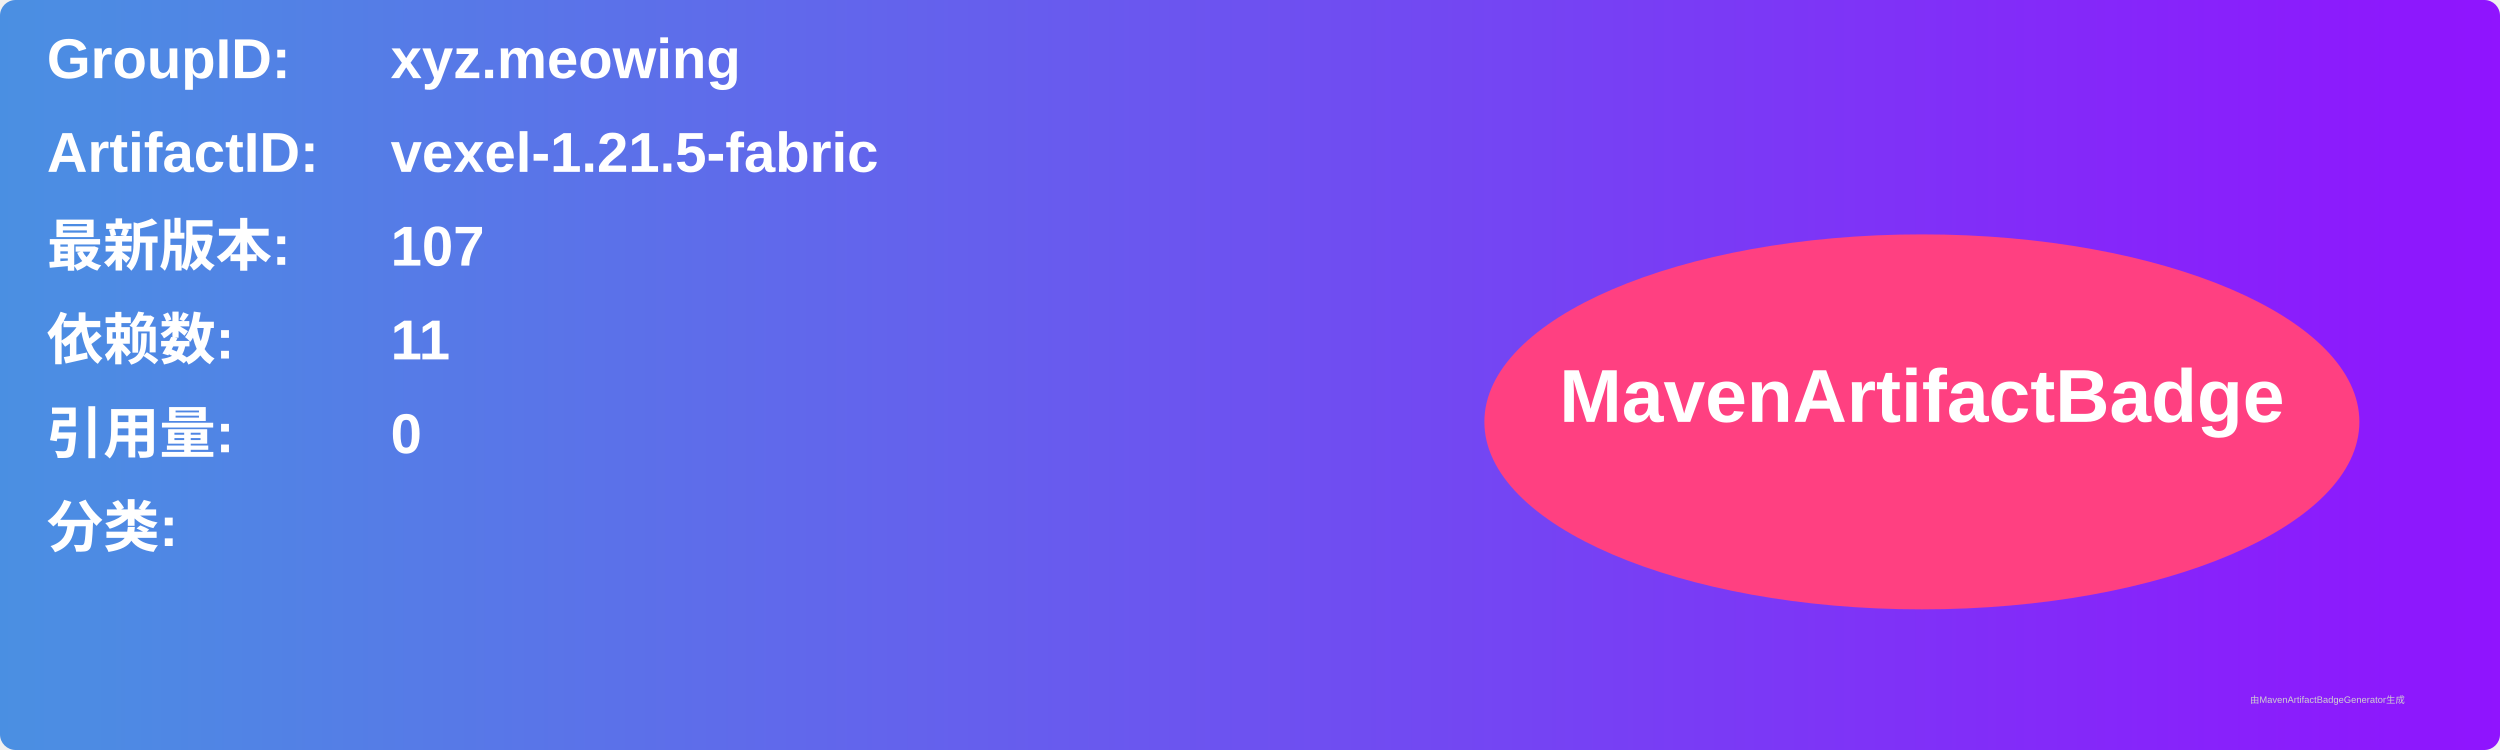
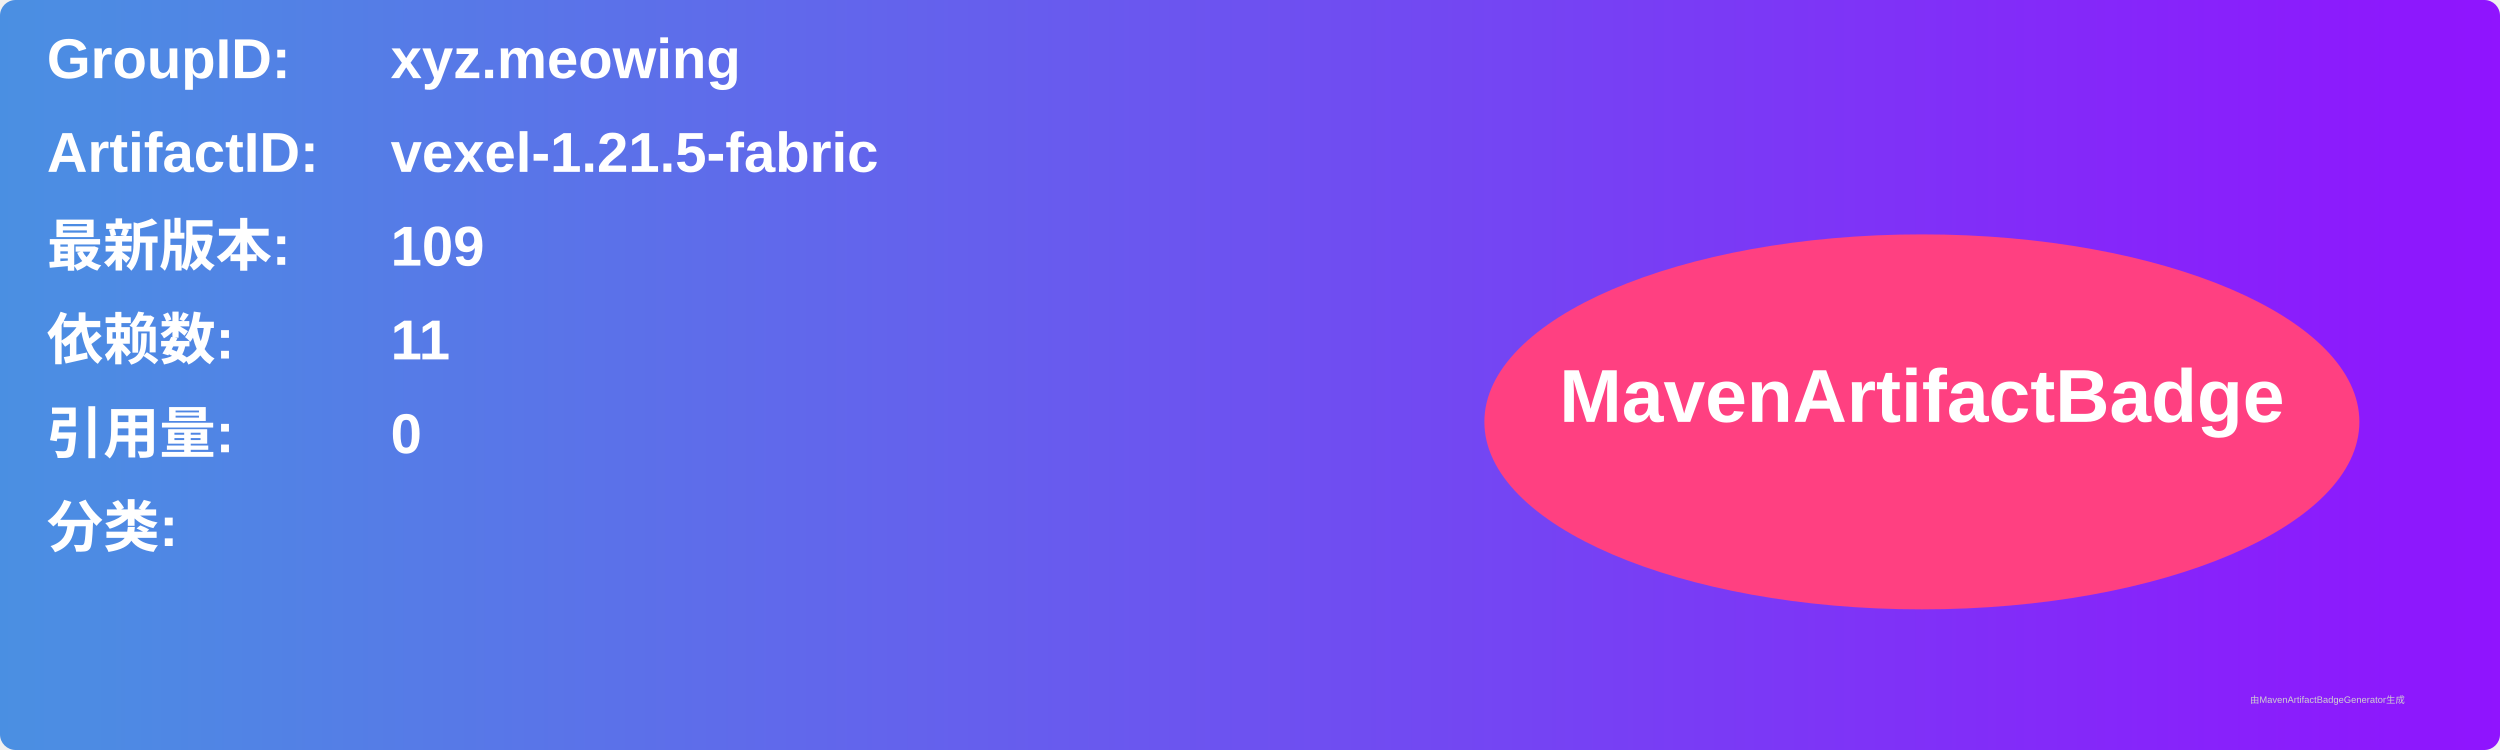
<svg xmlns="http://www.w3.org/2000/svg" width="800" height="240" viewBox="0 0 800 240">
  <linearGradient id="grad" x1="0%" y1="0%" x2="100%" y2="0%">
    <stop offset="0%" stop-color="#4a90e2" />
    <stop offset="100%" stop-color="#9013fe" />
  </linearGradient>
  <rect width="100%" height="100%" rx="5" ry="5" fill="url(#grad)" />
  <g transform="translate(15, 15)">
    <text x="0" y="10" font-family="Arial" font-size="18" fill="white" font-weight="bold" width="260">GroupID:</text>
    <text x="110" y="10" font-family="Arial" font-size="18" fill="white" font-weight="bold" width="460">xyz.meowing</text>
    <text x="0" y="40" font-family="Arial" font-size="18" fill="white" font-weight="bold" width="260">ArtifactID:</text>
    <text x="110" y="40" font-family="Arial" font-size="18" fill="white" font-weight="bold" width="460">vexel-1.21.5-fabric</text>
    <text x="0" y="70" font-family="Arial" font-size="18" fill="white" font-weight="bold">最新版本:</text>
    <text x="110" y="70" font-family="Arial" font-size="18" fill="white" font-weight="bold">
-       <tspan font-weight="bold">107</tspan>
+       <tspan font-weight="bold">109</tspan>
    </text>
    <text x="0" y="100" font-family="Arial" font-size="18" fill="white" font-weight="bold">依赖数: </text>
    <text x="110" y="100" font-family="Arial" font-size="18" fill="white">
      <tspan font-weight="bold">11</tspan>
    </text>
    <text x="0" y="130" font-family="Arial" font-size="18" fill="white" font-weight="bold">引用量: </text>
    <text x="110" y="130" font-family="Arial" font-size="18" fill="white">
      <tspan font-weight="bold">0</tspan>
    </text>
    <text x="0" y="160" font-family="Arial" font-size="18" fill="white" font-weight="bold">分类:</text>
    <text x="10" y="190" font-family="Arial" font-size="10" fill="white">
      <tspan font-weight="bold" />
    </text>
    <ellipse cx="600" cy="120" rx="140" ry="60" fill="#ff4081" />
    <text x="600" y="120" text-anchor="middle" font-family="Arial" font-size="24" fill="white" font-weight="bold">MavenArtifactBadge</text>
  </g>
  <text x="720" y="225" font-family="Arial" font-size="3" fill="#d0d0d0">由MavenArtifactBadgeGenerator生成</text>
</svg>
